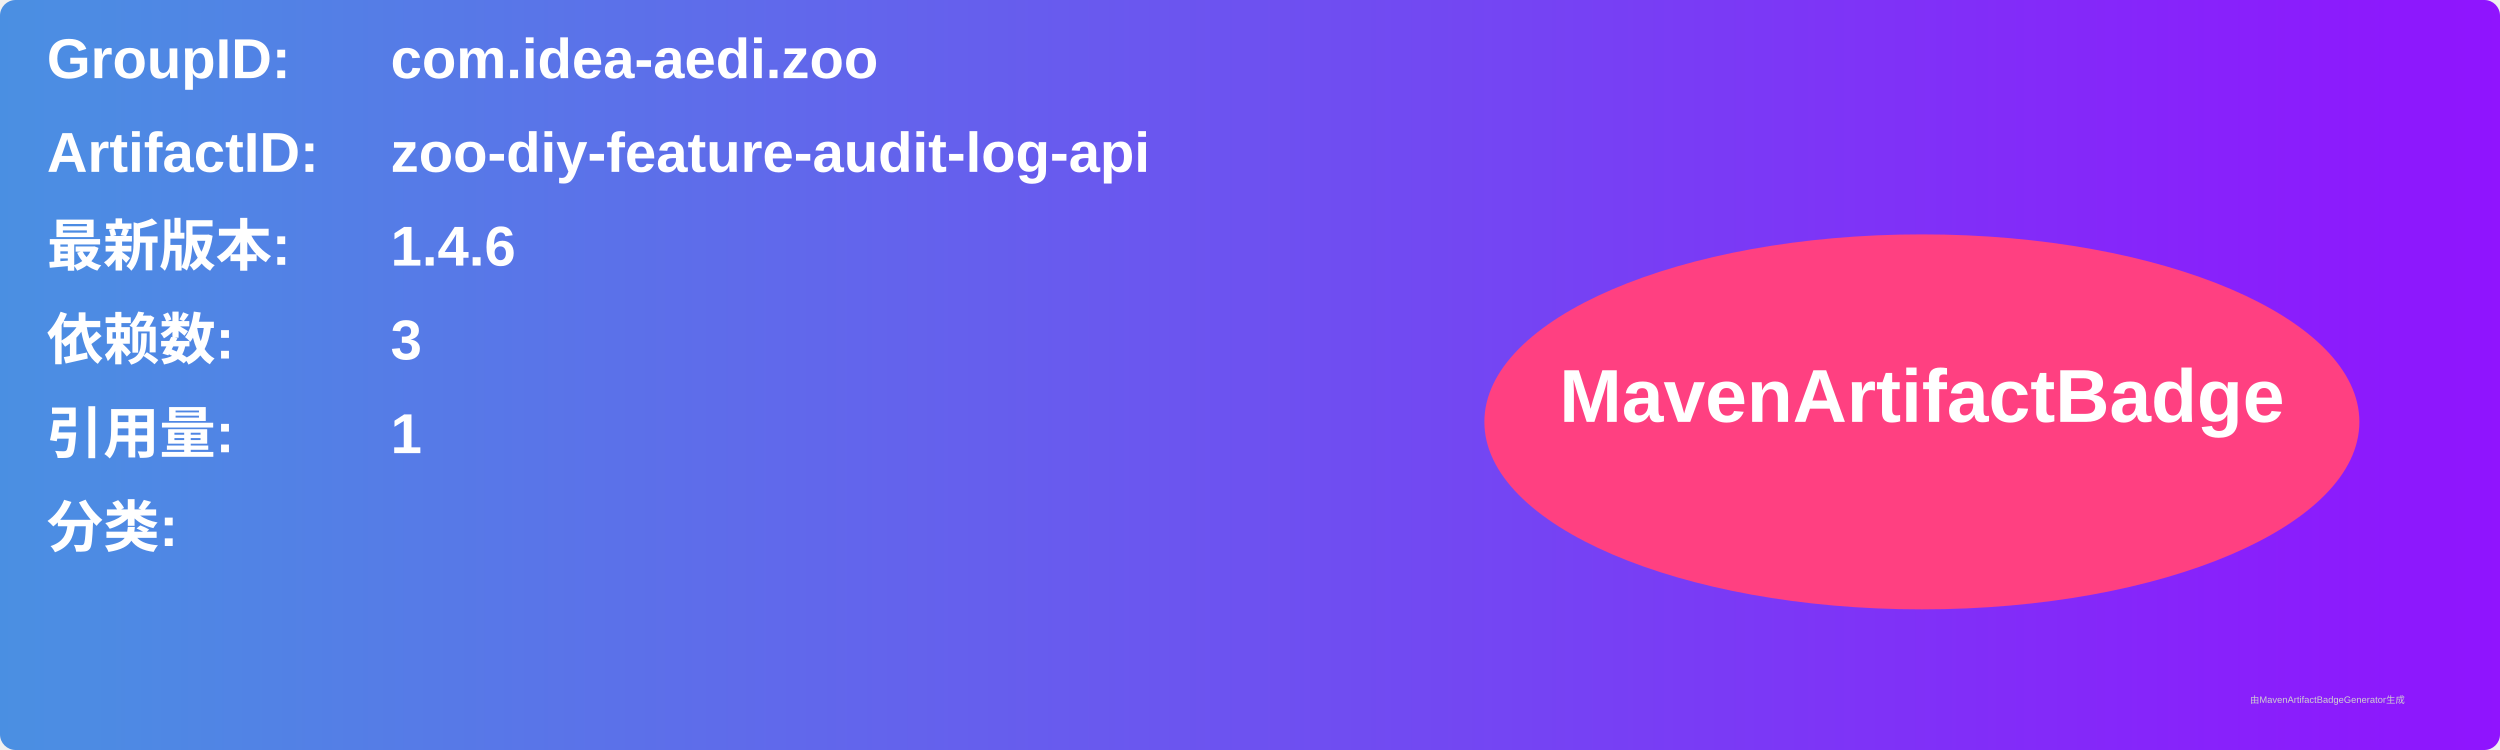
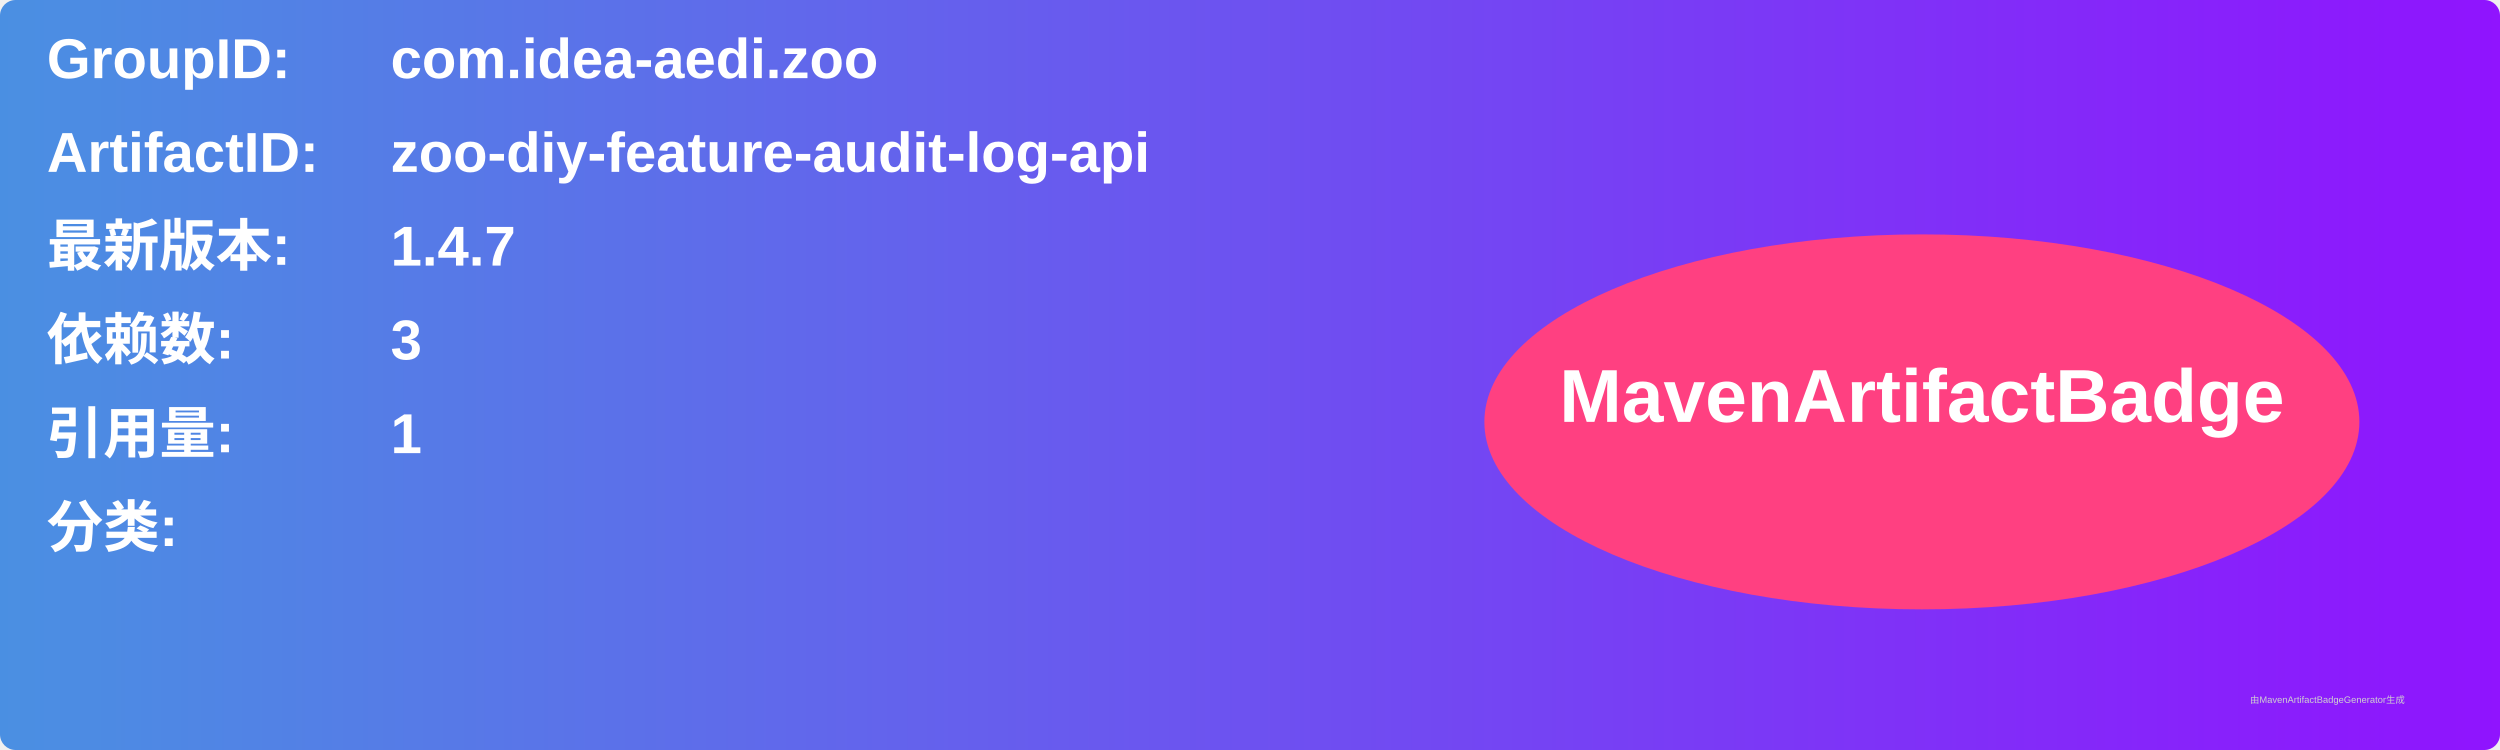
<svg xmlns="http://www.w3.org/2000/svg" width="800" height="240" viewBox="0 0 800 240">
  <linearGradient id="grad" x1="0%" y1="0%" x2="100%" y2="0%">
    <stop offset="0%" stop-color="#4a90e2" />
    <stop offset="100%" stop-color="#9013fe" />
  </linearGradient>
  <rect width="100%" height="100%" rx="5" ry="5" fill="url(#grad)" />
  <g transform="translate(15, 15)">
    <text x="0" y="10" font-family="Arial" font-size="18" fill="white" font-weight="bold" width="260">GroupID:</text>
    <text x="110" y="10" font-family="Arial" font-size="18" fill="white" font-weight="bold" width="460">com.idea-aedi.zoo</text>
    <text x="0" y="40" font-family="Arial" font-size="18" fill="white" font-weight="bold" width="260">ArtifactID:</text>
    <text x="110" y="40" font-family="Arial" font-size="18" fill="white" font-weight="bold" width="460">zoo-diy-feature-audit-log-api</text>
    <text x="0" y="70" font-family="Arial" font-size="18" fill="white" font-weight="bold">最新版本:</text>
    <text x="110" y="70" font-family="Arial" font-size="18" fill="white" font-weight="bold">
-       <tspan font-weight="bold">1.4.6</tspan>
+       <tspan font-weight="bold">1.4.7</tspan>
    </text>
    <text x="0" y="100" font-family="Arial" font-size="18" fill="white" font-weight="bold">依赖数: </text>
    <text x="110" y="100" font-family="Arial" font-size="18" fill="white">
      <tspan font-weight="bold">3</tspan>
    </text>
    <text x="0" y="130" font-family="Arial" font-size="18" fill="white" font-weight="bold">引用量: </text>
    <text x="110" y="130" font-family="Arial" font-size="18" fill="white">
      <tspan font-weight="bold">1</tspan>
    </text>
    <text x="0" y="160" font-family="Arial" font-size="18" fill="white" font-weight="bold">分类:</text>
    <text x="10" y="190" font-family="Arial" font-size="10" fill="white">
      <tspan font-weight="bold" />
    </text>
    <ellipse cx="600" cy="120" rx="140" ry="60" fill="#ff4081" />
    <text x="600" y="120" text-anchor="middle" font-family="Arial" font-size="24" fill="white" font-weight="bold">MavenArtifactBadge</text>
  </g>
  <text x="720" y="225" font-family="Arial" font-size="3" fill="#d0d0d0">由MavenArtifactBadgeGenerator生成</text>
</svg>
